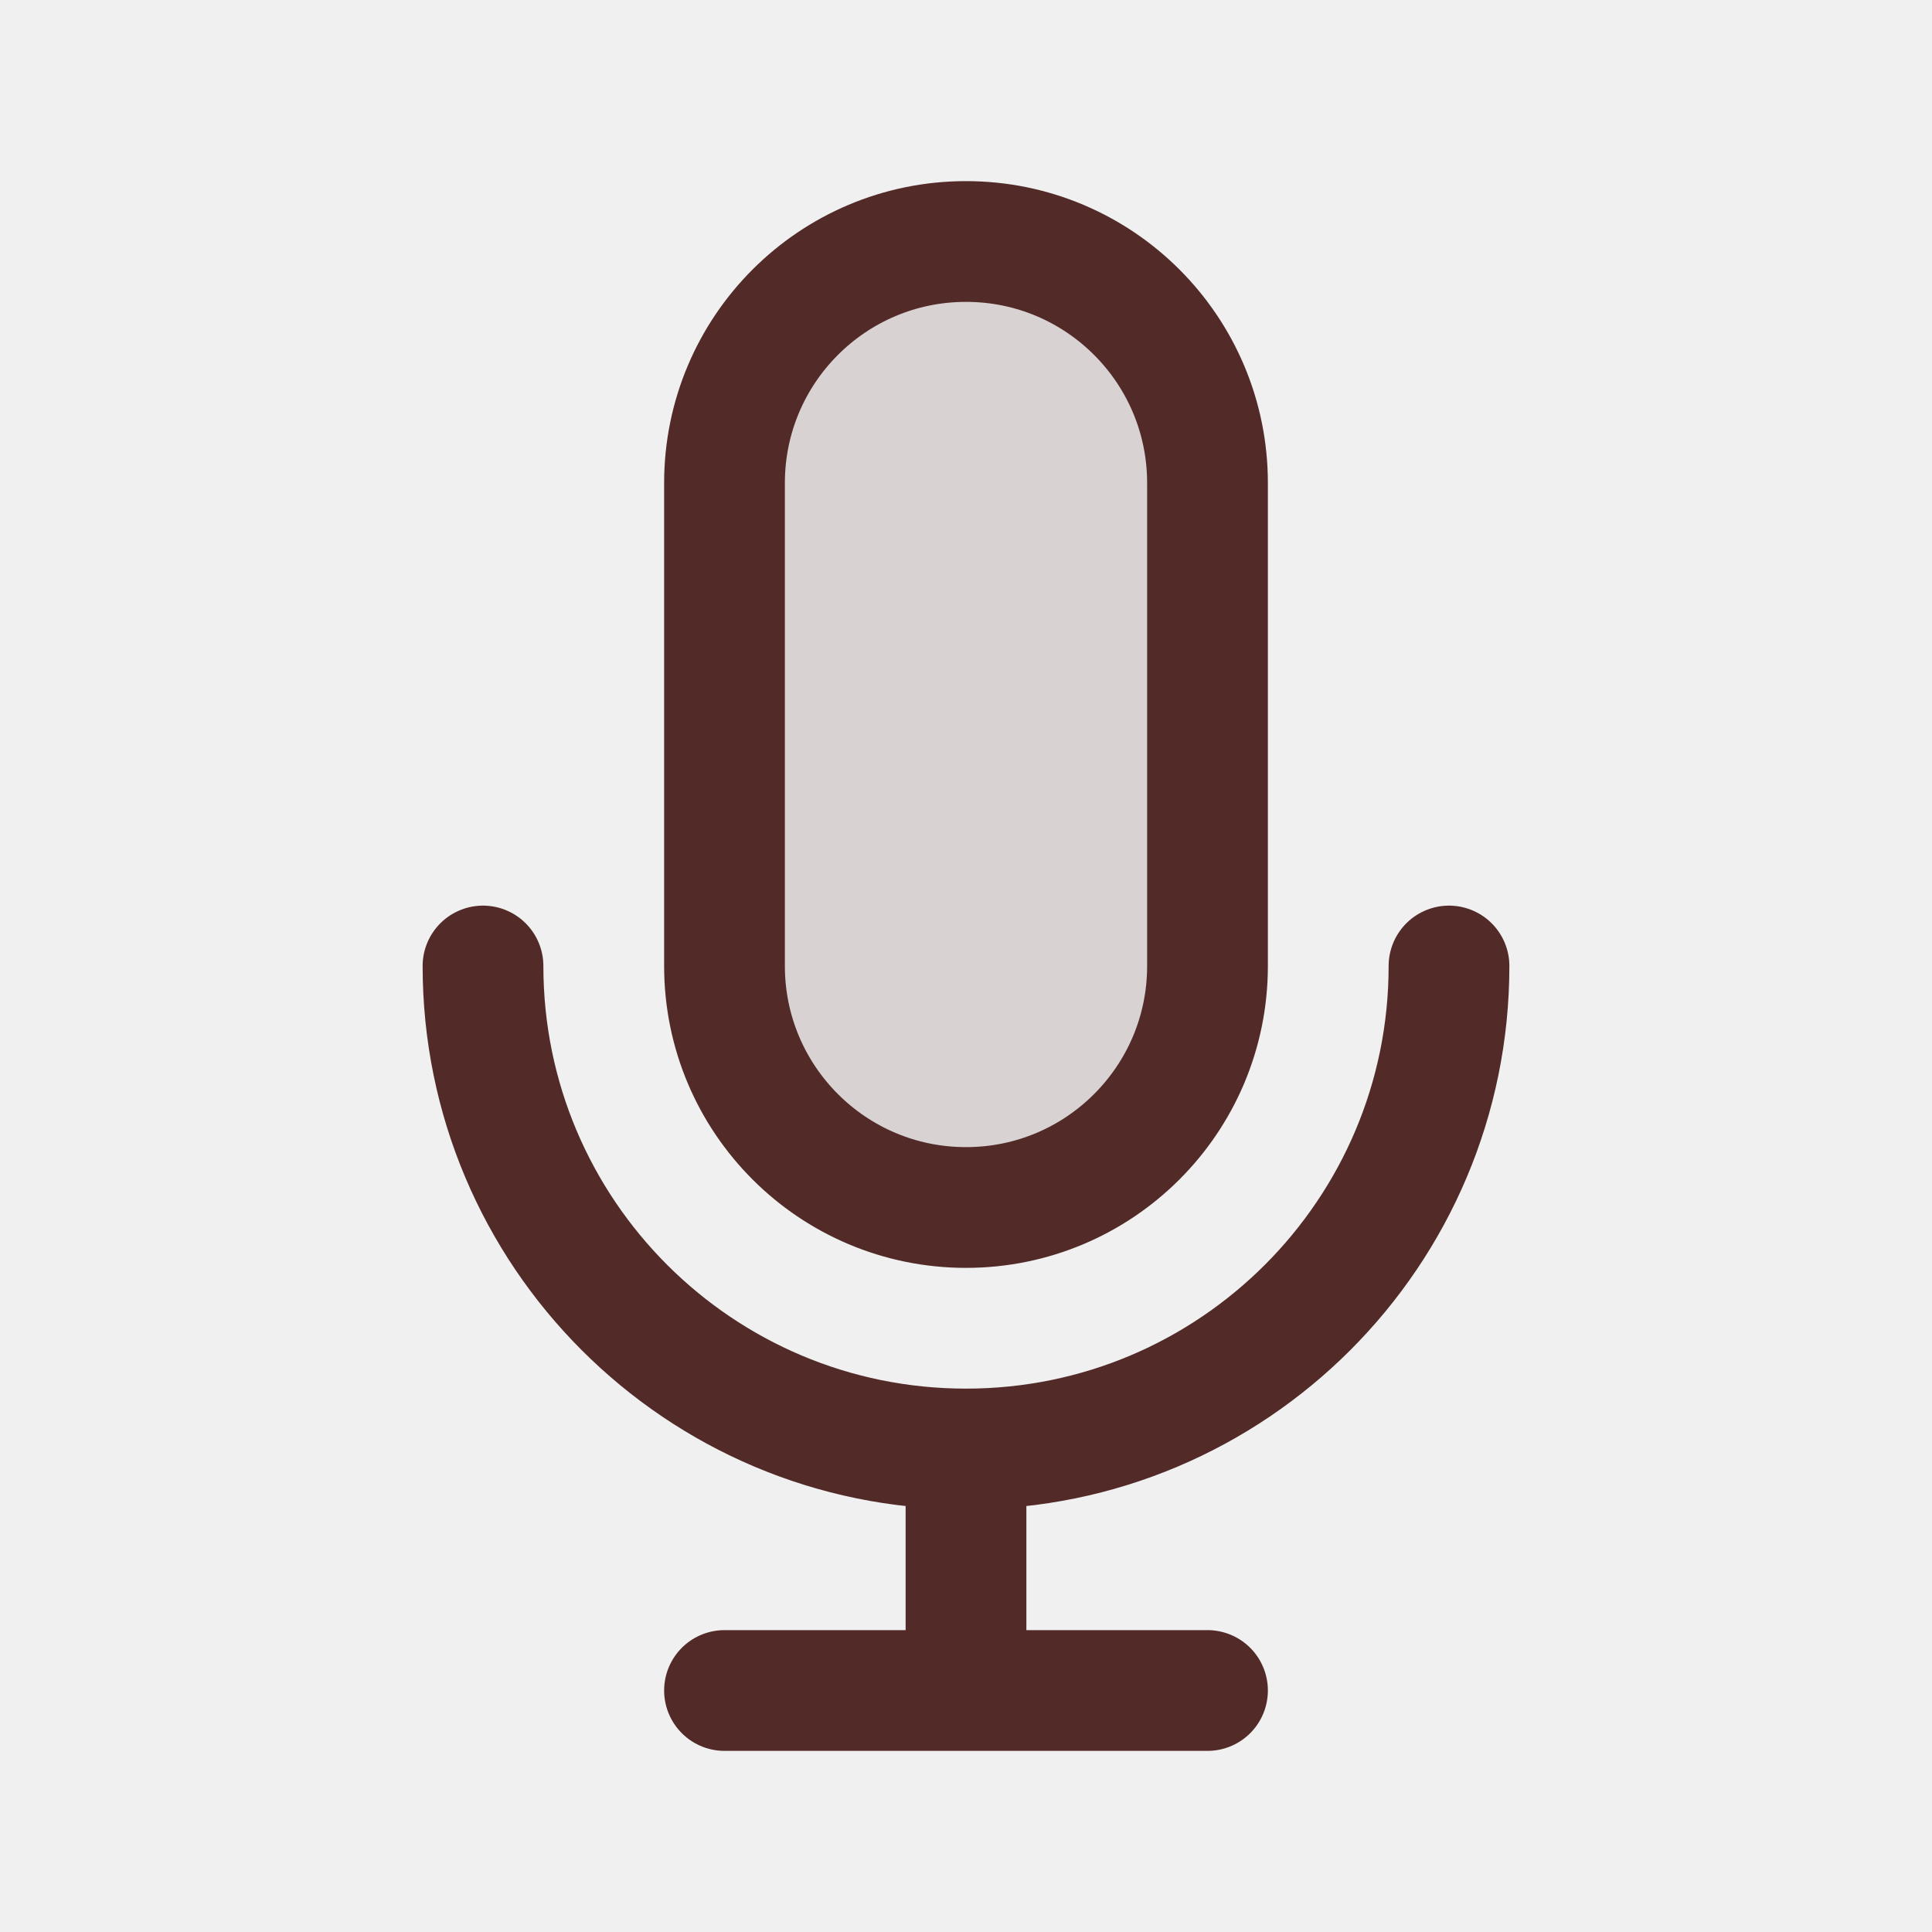
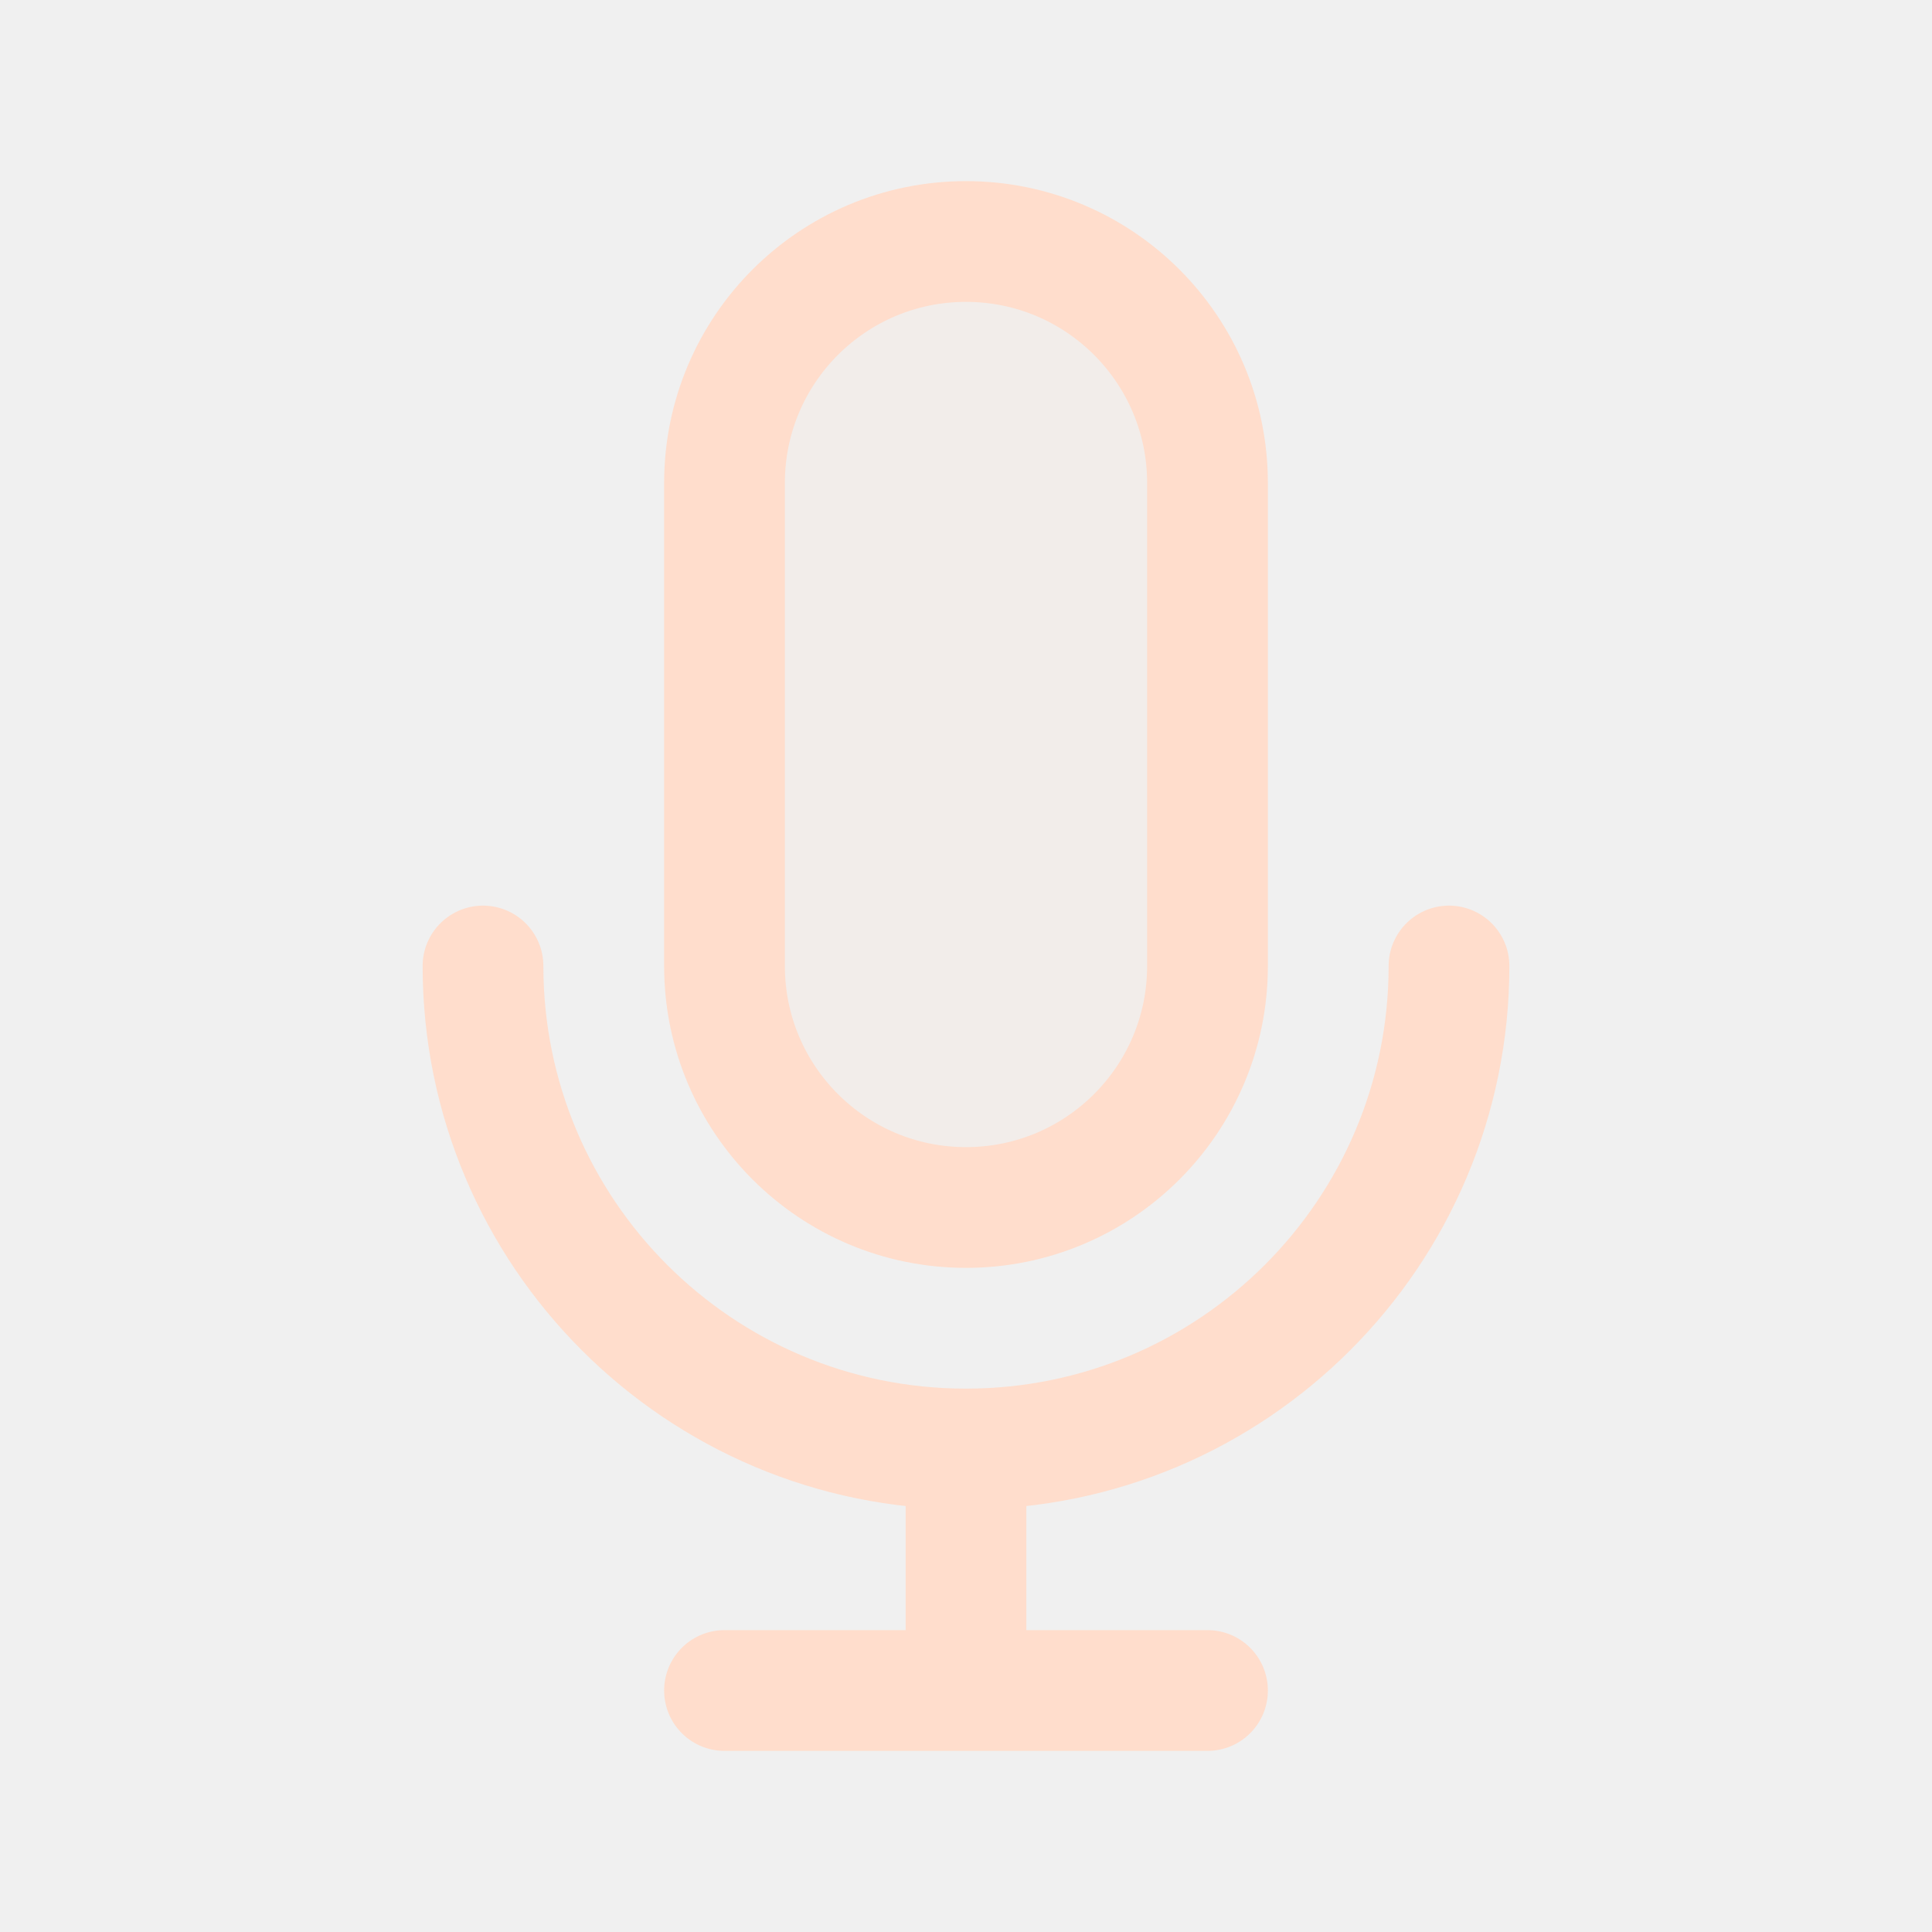
<svg width="120px" height="120px" viewBox="0 0 24 24" fill="none">
  <g id="bgCarrier" stroke-width="0" />
  <g id="tracerCarrier" stroke-linecap="round" stroke-linejoin="round" />
  <g id="iconCarrier">
-     <path opacity="0.15" d="M9 6C9 4.343 10.343 3 12 3C13.657 3 15 4.343 15 6V12C15 13.657 13.657 15 12 15C10.343 15 9 13.657 9 12V6Z" fill="#522B29" style="--darkreader-inline-fill: #000000;" data-darkreader-inline-fill="" />
-     <path d="M18 12C18 15.314 15.314 18 12 18M12 18C8.686 18 6 15.314 6 12M12 18V21M12 21H15M12 21H9M15 6V12C15 13.657 13.657 15 12 15C10.343 15 9 13.657 9 12V6C9 4.343 10.343 3 12 3C13.657 3 15 4.343 15 6Z" stroke="#522B29" stroke-width="1.5" stroke-linecap="round" stroke-linejoin="round" style="--darkreader-inline-stroke: #ffffff;" data-darkreader-inline-stroke="" />
+     <path opacity="0.15" d="M9 6C9 4.343 10.343 3 12 3C13.657 3 15 4.343 15 6V12C15 13.657 13.657 15 12 15C10.343 15 9 13.657 9 12V6Z" fill="#FFDDCC" style="--darkreader-inline-fill: #000000;" data-darkreader-inline-fill="" />
+     <path d="M18 12C18 15.314 15.314 18 12 18M12 18C8.686 18 6 15.314 6 12M12 18V21M12 21H15M12 21H9M15 6V12C15 13.657 13.657 15 12 15C10.343 15 9 13.657 9 12V6C9 4.343 10.343 3 12 3C13.657 3 15 4.343 15 6Z" stroke="#FFDDCC" stroke-width="1.5" stroke-linecap="round" stroke-linejoin="round" style="--darkreader-inline-stroke: #ffffff;" data-darkreader-inline-stroke="" />
  </g>
</svg>
